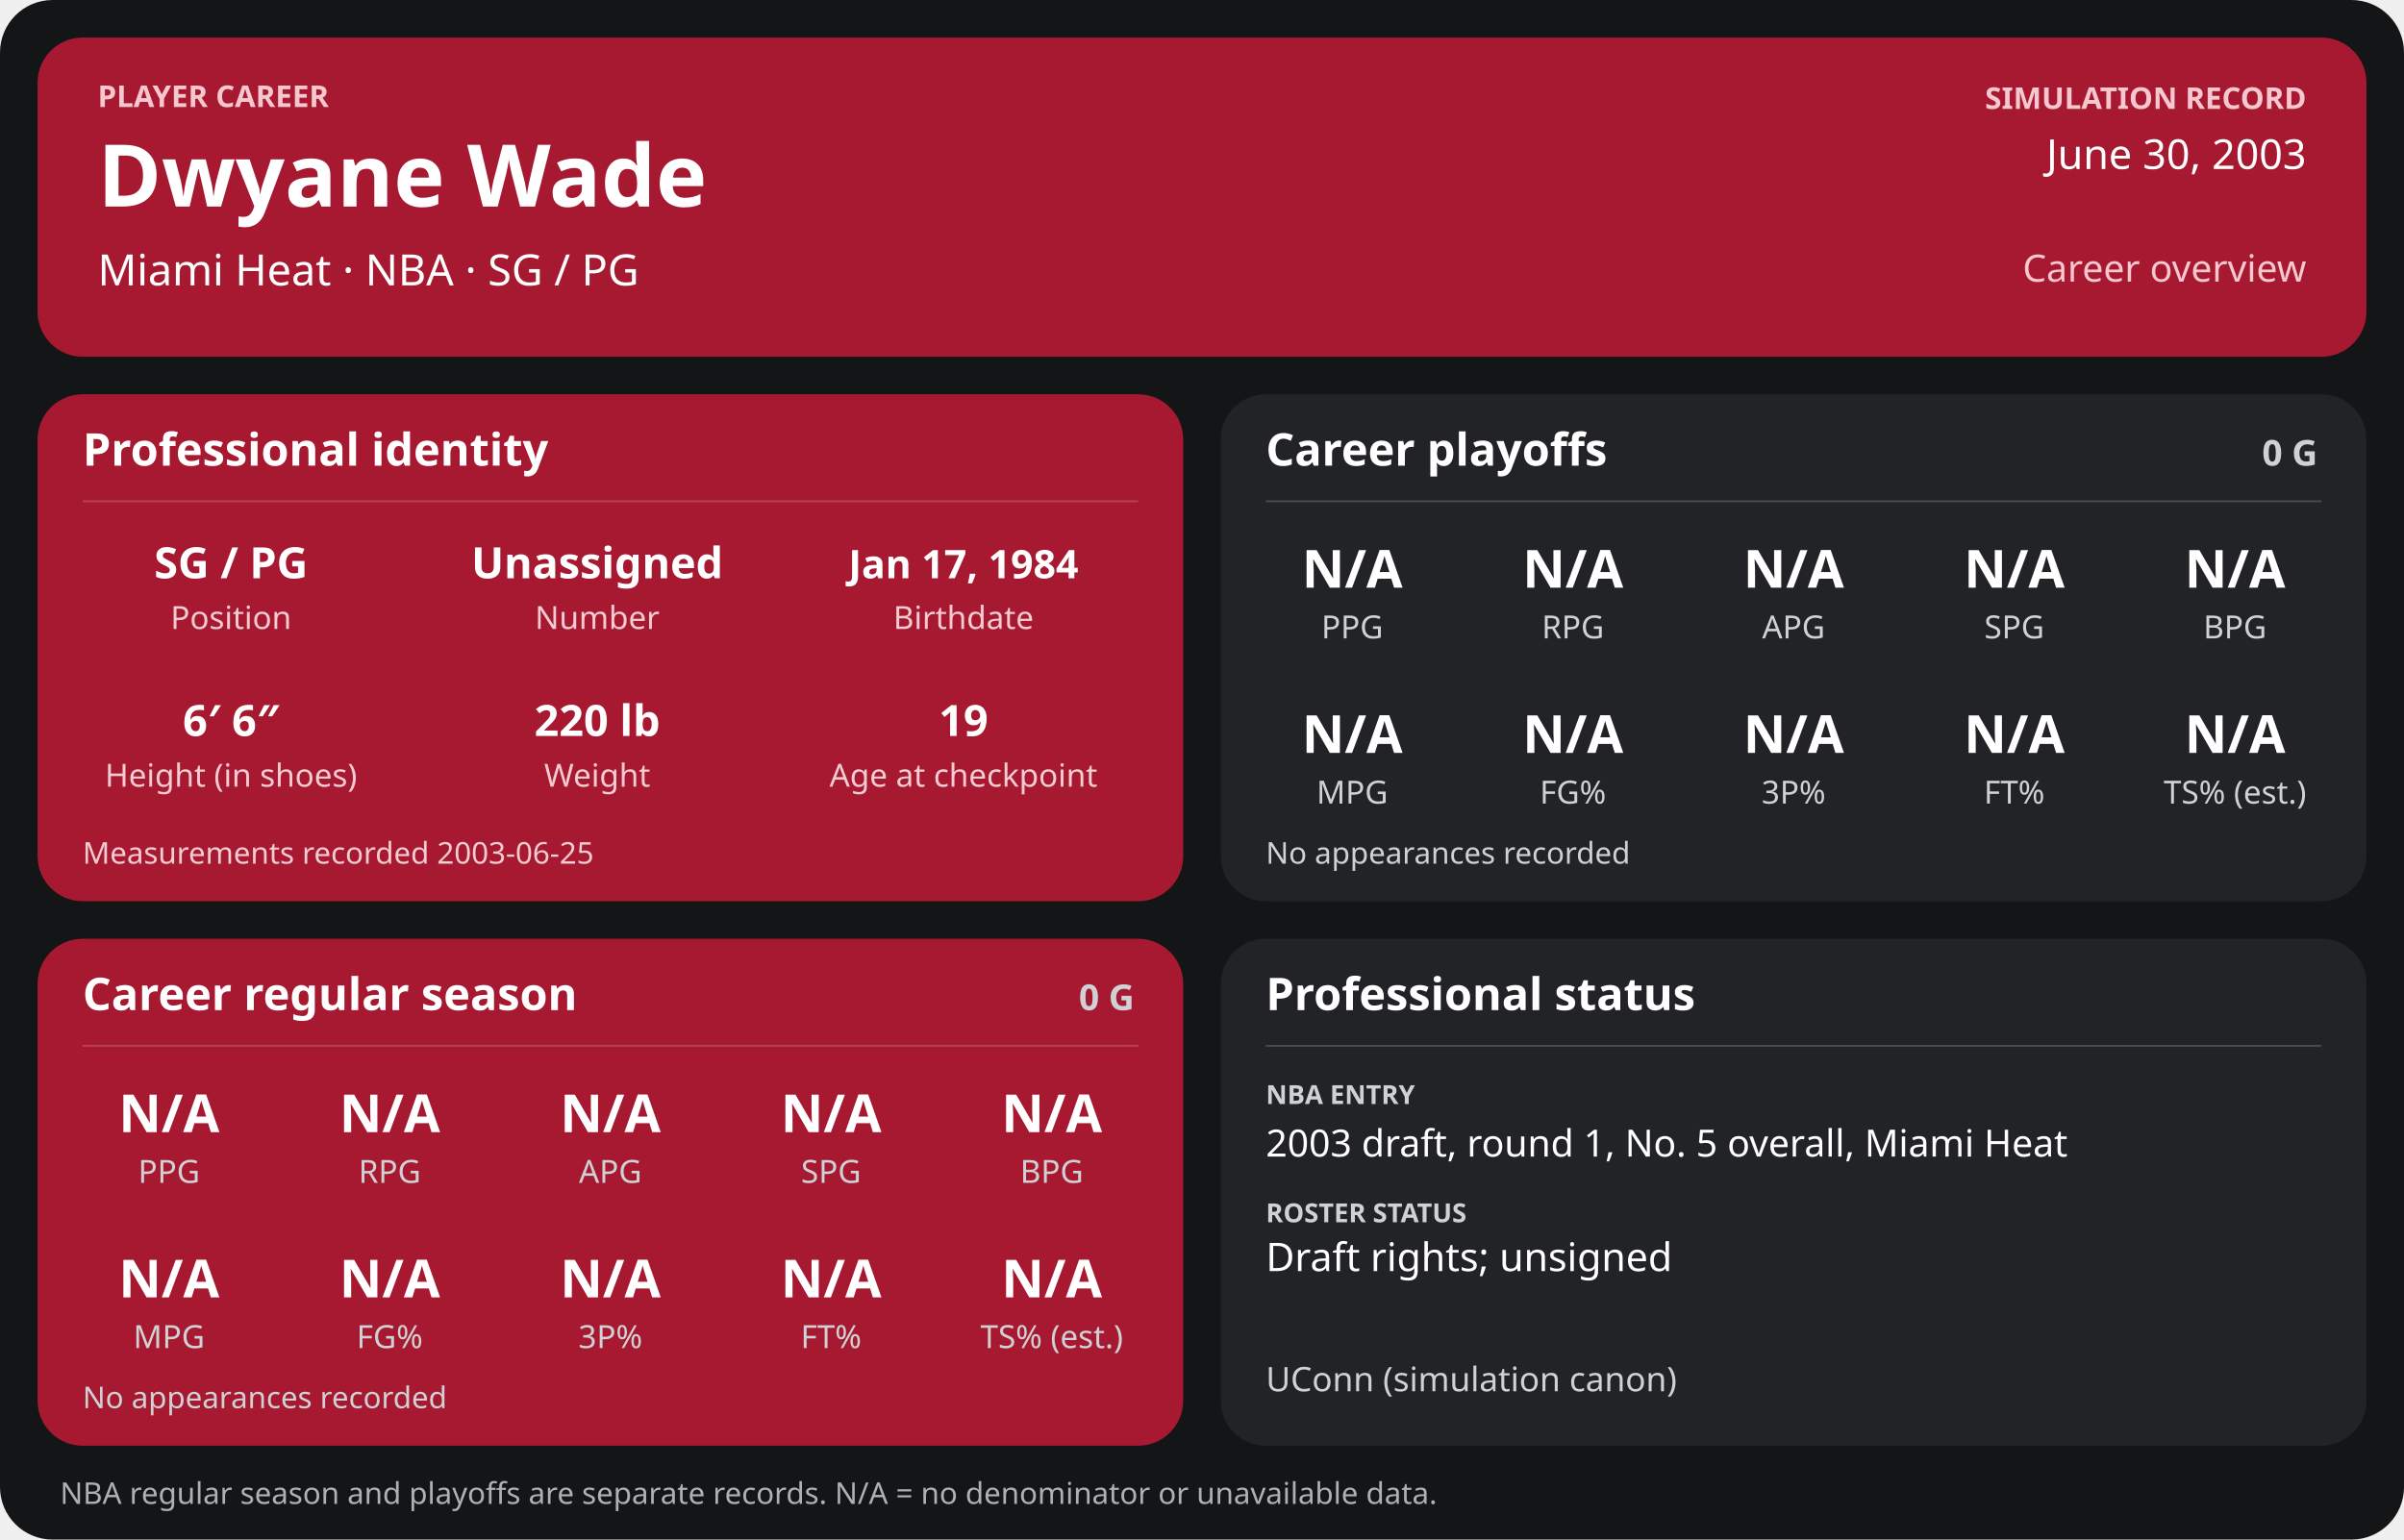
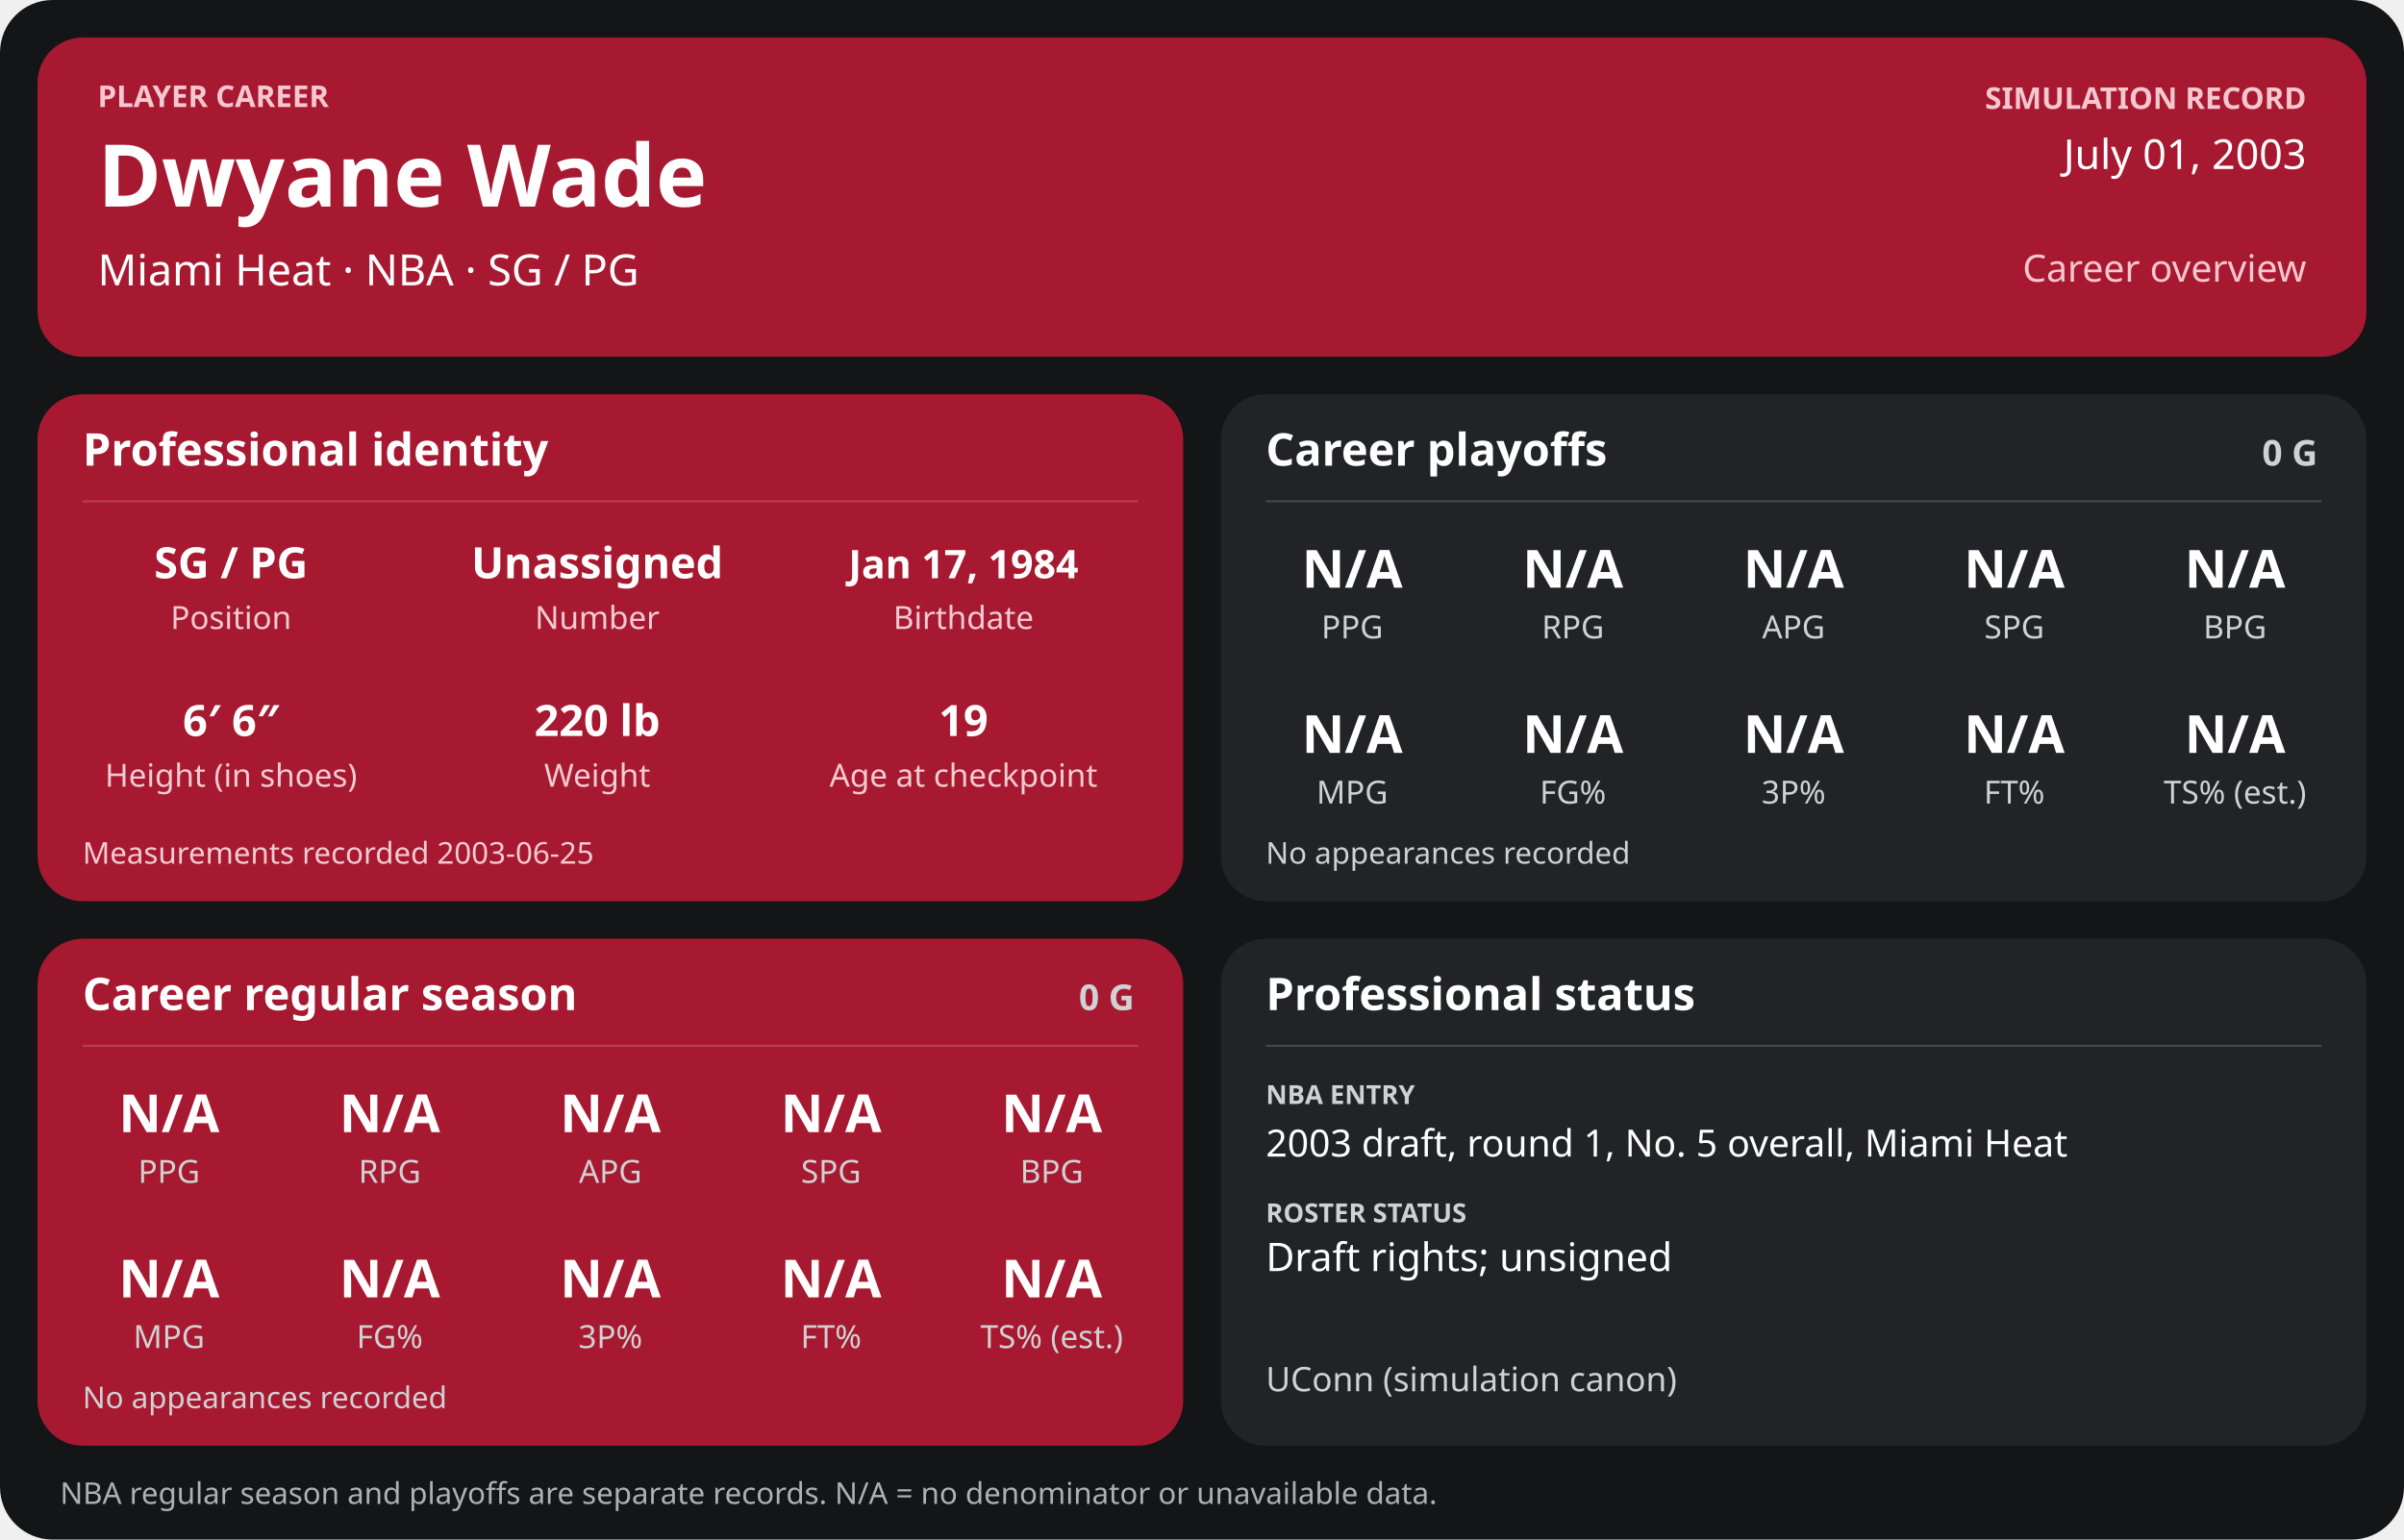
<svg xmlns="http://www.w3.org/2000/svg" width="1280" height="820" viewBox="0 0 1280 820" role="img" aria-labelledby="title desc">
  <rect width="1280" height="820" rx="28" fill="#141517" />
  <g>
    <rect x="20" y="20" width="1240" height="170" rx="24" fill="#a71930" />
    <text x="52" y="57" font-family="sans-serif" fill="#f6c7cf" font-size="16" font-weight="700" text-anchor="start">PLAYER CAREER</text>
    <text x="52" y="110" font-family="sans-serif" fill="#ffffff" font-size="46" font-weight="700" text-anchor="start">Dwyane Wade</text>
    <text x="52" y="152" font-family="sans-serif" fill="#ffffff" font-size="23" font-weight="400" text-anchor="start">Miami Heat  ·  NBA  ·  SG / PG</text>
    <text x="1228" y="58" font-family="sans-serif" fill="#f6c7cf" font-size="16" font-weight="700" text-anchor="end">SIMULATION RECORD</text>
-     <text x="1228" y="90" font-family="sans-serif" fill="#ffffff" font-size="22" font-weight="500" text-anchor="end">June 30, 2003</text>
+     <text x="1228" y="90" font-family="sans-serif" fill="#ffffff" font-size="22" font-weight="500" text-anchor="end">July 01, 2003</text>
    <text x="1228" y="150" font-family="sans-serif" fill="#f6c7cf" font-size="20" font-weight="500" text-anchor="end">Career overview</text>
    <rect x="20" y="210" width="610" height="270" rx="24" fill="#a71930" />
    <text x="44" y="248" font-family="sans-serif" fill="#ffffff" font-size="24" font-weight="700" text-anchor="start">Professional identity</text>
    <line x1="44" y1="267" x2="606" y2="267" stroke="#ffffff" stroke-opacity="0.18" />
    <text x="123" y="308" font-family="sans-serif" fill="#ffffff" font-size="23" font-weight="600" text-anchor="middle">SG / PG</text>
    <text x="123" y="335" font-family="sans-serif" fill="#f3cbd2" font-size="17" font-weight="400" text-anchor="middle">Position</text>
    <text x="318" y="308" font-family="sans-serif" fill="#ffffff" font-size="23" font-weight="600" text-anchor="middle">Unassigned</text>
    <text x="318" y="335" font-family="sans-serif" fill="#f3cbd2" font-size="17" font-weight="400" text-anchor="middle">Number</text>
    <text x="513" y="308" font-family="sans-serif" fill="#ffffff" font-size="21" font-weight="600" text-anchor="middle">Jan 17, 1984</text>
    <text x="513" y="335" font-family="sans-serif" fill="#f3cbd2" font-size="17" font-weight="400" text-anchor="middle">Birthdate</text>
    <text x="123" y="392" font-family="sans-serif" fill="#ffffff" font-size="23" font-weight="600" text-anchor="middle">6′ 6″</text>
    <text x="123" y="419" font-family="sans-serif" fill="#f3cbd2" font-size="17" font-weight="400" text-anchor="middle">Height (in shoes)</text>
    <text x="318" y="392" font-family="sans-serif" fill="#ffffff" font-size="23" font-weight="600" text-anchor="middle">220 lb</text>
    <text x="318" y="419" font-family="sans-serif" fill="#f3cbd2" font-size="17" font-weight="400" text-anchor="middle">Weight</text>
    <text x="513" y="392" font-family="sans-serif" fill="#ffffff" font-size="23" font-weight="600" text-anchor="middle">19</text>
    <text x="513" y="419" font-family="sans-serif" fill="#f3cbd2" font-size="17" font-weight="400" text-anchor="middle">Age at checkpoint</text>
    <text x="44" y="460" font-family="sans-serif" fill="#f3cbd2" font-size="16" font-weight="400" text-anchor="start">Measurements recorded 2003-06-25</text>
    <rect x="650" y="210" width="610" height="270" rx="24" fill="#222326" />
    <text x="674" y="248" font-family="sans-serif" fill="#ffffff" font-size="24" font-weight="700" text-anchor="start">Career playoffs</text>
    <text x="1234" y="248" font-family="sans-serif" fill="#d0d1d4" font-size="19" font-weight="700" text-anchor="end">0 G</text>
    <line x1="674" y1="267" x2="1236" y2="267" stroke="#ffffff" stroke-opacity="0.18" />
    <text x="720.0" y="313" font-family="sans-serif" fill="#ffffff" font-size="28" font-weight="600" text-anchor="middle">N/A</text>
    <text x="720.0" y="340" font-family="sans-serif" fill="#d0d1d4" font-size="17" font-weight="400" text-anchor="middle">PPG</text>
    <text x="837.5" y="313" font-family="sans-serif" fill="#ffffff" font-size="28" font-weight="600" text-anchor="middle">N/A</text>
    <text x="837.5" y="340" font-family="sans-serif" fill="#d0d1d4" font-size="17" font-weight="400" text-anchor="middle">RPG</text>
    <text x="955.0" y="313" font-family="sans-serif" fill="#ffffff" font-size="28" font-weight="600" text-anchor="middle">N/A</text>
    <text x="955.0" y="340" font-family="sans-serif" fill="#d0d1d4" font-size="17" font-weight="400" text-anchor="middle">APG</text>
    <text x="1072.5" y="313" font-family="sans-serif" fill="#ffffff" font-size="28" font-weight="600" text-anchor="middle">N/A</text>
    <text x="1072.5" y="340" font-family="sans-serif" fill="#d0d1d4" font-size="17" font-weight="400" text-anchor="middle">SPG</text>
    <text x="1190.0" y="313" font-family="sans-serif" fill="#ffffff" font-size="28" font-weight="600" text-anchor="middle">N/A</text>
    <text x="1190.0" y="340" font-family="sans-serif" fill="#d0d1d4" font-size="17" font-weight="400" text-anchor="middle">BPG</text>
    <text x="720.0" y="401" font-family="sans-serif" fill="#ffffff" font-size="28" font-weight="600" text-anchor="middle">N/A</text>
    <text x="720.0" y="428" font-family="sans-serif" fill="#d0d1d4" font-size="17" font-weight="400" text-anchor="middle">MPG</text>
    <text x="837.5" y="401" font-family="sans-serif" fill="#ffffff" font-size="28" font-weight="600" text-anchor="middle">N/A</text>
    <text x="837.5" y="428" font-family="sans-serif" fill="#d0d1d4" font-size="17" font-weight="400" text-anchor="middle">FG%</text>
    <text x="955.0" y="401" font-family="sans-serif" fill="#ffffff" font-size="28" font-weight="600" text-anchor="middle">N/A</text>
    <text x="955.0" y="428" font-family="sans-serif" fill="#d0d1d4" font-size="17" font-weight="400" text-anchor="middle">3P%</text>
    <text x="1072.5" y="401" font-family="sans-serif" fill="#ffffff" font-size="28" font-weight="600" text-anchor="middle">N/A</text>
    <text x="1072.5" y="428" font-family="sans-serif" fill="#d0d1d4" font-size="17" font-weight="400" text-anchor="middle">FT%</text>
    <text x="1190.0" y="401" font-family="sans-serif" fill="#ffffff" font-size="28" font-weight="600" text-anchor="middle">N/A</text>
    <text x="1190.0" y="428" font-family="sans-serif" fill="#d0d1d4" font-size="17" font-weight="400" text-anchor="middle">TS% (est.)</text>
    <text x="674" y="460" font-family="sans-serif" fill="#d0d1d4" font-size="16" font-weight="400" text-anchor="start">No appearances recorded</text>
    <rect x="20" y="500" width="610" height="270" rx="24" fill="#a71930" />
    <text x="44" y="538" font-family="sans-serif" fill="#ffffff" font-size="24" font-weight="700" text-anchor="start">Career regular season</text>
    <text x="604" y="538" font-family="sans-serif" fill="#d0d1d4" font-size="19" font-weight="700" text-anchor="end">0 G</text>
    <line x1="44" y1="557" x2="606" y2="557" stroke="#ffffff" stroke-opacity="0.18" />
    <text x="90.0" y="603" font-family="sans-serif" fill="#ffffff" font-size="28" font-weight="600" text-anchor="middle">N/A</text>
    <text x="90.0" y="630" font-family="sans-serif" fill="#d0d1d4" font-size="17" font-weight="400" text-anchor="middle">PPG</text>
    <text x="207.5" y="603" font-family="sans-serif" fill="#ffffff" font-size="28" font-weight="600" text-anchor="middle">N/A</text>
    <text x="207.5" y="630" font-family="sans-serif" fill="#d0d1d4" font-size="17" font-weight="400" text-anchor="middle">RPG</text>
    <text x="325.0" y="603" font-family="sans-serif" fill="#ffffff" font-size="28" font-weight="600" text-anchor="middle">N/A</text>
    <text x="325.0" y="630" font-family="sans-serif" fill="#d0d1d4" font-size="17" font-weight="400" text-anchor="middle">APG</text>
    <text x="442.5" y="603" font-family="sans-serif" fill="#ffffff" font-size="28" font-weight="600" text-anchor="middle">N/A</text>
    <text x="442.5" y="630" font-family="sans-serif" fill="#d0d1d4" font-size="17" font-weight="400" text-anchor="middle">SPG</text>
    <text x="560.0" y="603" font-family="sans-serif" fill="#ffffff" font-size="28" font-weight="600" text-anchor="middle">N/A</text>
    <text x="560.0" y="630" font-family="sans-serif" fill="#d0d1d4" font-size="17" font-weight="400" text-anchor="middle">BPG</text>
    <text x="90.0" y="691" font-family="sans-serif" fill="#ffffff" font-size="28" font-weight="600" text-anchor="middle">N/A</text>
    <text x="90.0" y="718" font-family="sans-serif" fill="#d0d1d4" font-size="17" font-weight="400" text-anchor="middle">MPG</text>
    <text x="207.5" y="691" font-family="sans-serif" fill="#ffffff" font-size="28" font-weight="600" text-anchor="middle">N/A</text>
    <text x="207.5" y="718" font-family="sans-serif" fill="#d0d1d4" font-size="17" font-weight="400" text-anchor="middle">FG%</text>
    <text x="325.0" y="691" font-family="sans-serif" fill="#ffffff" font-size="28" font-weight="600" text-anchor="middle">N/A</text>
    <text x="325.0" y="718" font-family="sans-serif" fill="#d0d1d4" font-size="17" font-weight="400" text-anchor="middle">3P%</text>
    <text x="442.5" y="691" font-family="sans-serif" fill="#ffffff" font-size="28" font-weight="600" text-anchor="middle">N/A</text>
    <text x="442.5" y="718" font-family="sans-serif" fill="#d0d1d4" font-size="17" font-weight="400" text-anchor="middle">FT%</text>
    <text x="560.0" y="691" font-family="sans-serif" fill="#ffffff" font-size="28" font-weight="600" text-anchor="middle">N/A</text>
    <text x="560.0" y="718" font-family="sans-serif" fill="#d0d1d4" font-size="17" font-weight="400" text-anchor="middle">TS% (est.)</text>
    <text x="44" y="750" font-family="sans-serif" fill="#d0d1d4" font-size="16" font-weight="400" text-anchor="start">No appearances recorded</text>
    <rect x="650" y="500" width="610" height="270" rx="24" fill="#222326" />
    <text x="674" y="538" font-family="sans-serif" fill="#ffffff" font-size="24" font-weight="700" text-anchor="start">Professional status</text>
    <line x1="674" y1="557" x2="1236" y2="557" stroke="#ffffff" stroke-opacity="0.18" />
    <text x="674" y="588" font-family="sans-serif" fill="#d0d1d4" font-size="14" font-weight="700" text-anchor="start">NBA ENTRY</text>
    <text x="674" y="616" font-family="sans-serif" fill="#ffffff" font-size="20" font-weight="500" text-anchor="start">2003 draft, round 1, No. 5 overall, Miami Heat</text>
    <text x="674" y="651" font-family="sans-serif" fill="#d0d1d4" font-size="14" font-weight="700" text-anchor="start">ROSTER STATUS</text>
    <text x="674" y="677" font-family="sans-serif" fill="#ffffff" font-size="21" font-weight="500" text-anchor="start">Draft rights; unsigned</text>
    <text x="674" y="741" font-family="sans-serif" fill="#d0d1d4" font-size="18" font-weight="400" text-anchor="start">UConn (simulation canon)</text>
    <text x="32" y="801" font-family="sans-serif" fill="#aeb0b5" font-size="16" font-weight="400" text-anchor="start">NBA regular season and playoffs are separate records. N/A = no denominator or unavailable data.</text>
  </g>
</svg>
